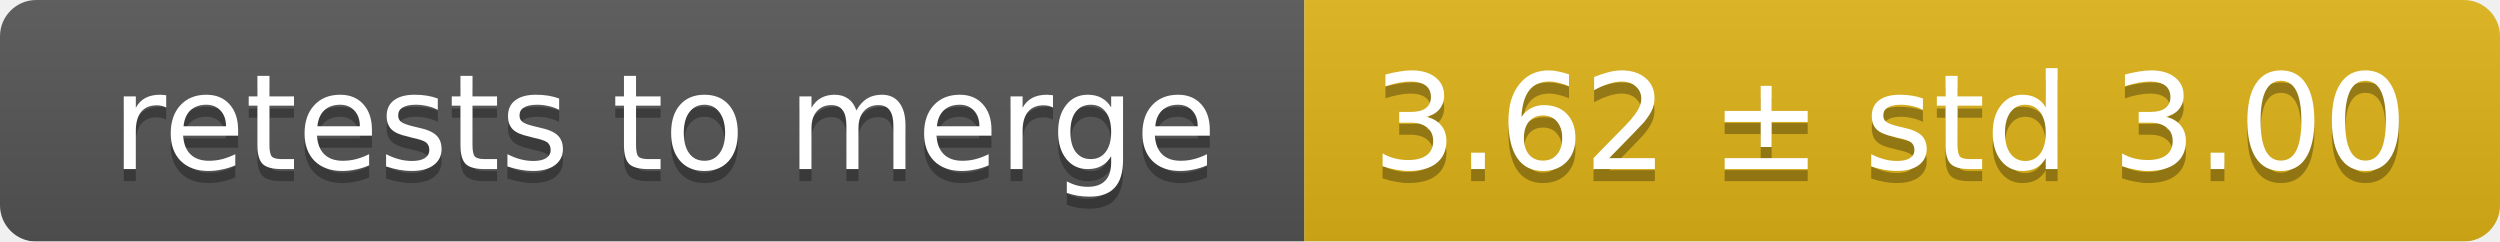
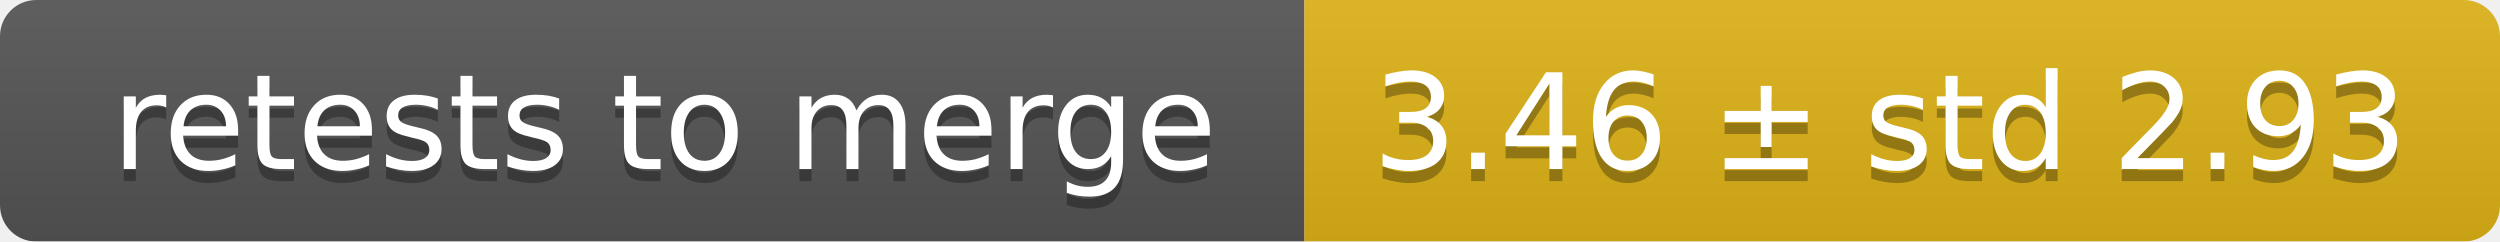
<svg xmlns="http://www.w3.org/2000/svg" width="207" height="20">
  <linearGradient id="smooth" x2="0" y2="100%">
    <stop offset="0" stop-color="#bbb" stop-opacity=".1" />
    <stop offset="1" stop-opacity=".1" />
  </linearGradient>
  <mask id="round">
    <rect width="207" height="20" rx="3" fill="#fff" />
  </mask>
  <g mask="url(#round)">
    <rect width="108" height="20" fill="#555" />
    <rect x="108" width="99" height="20" fill="#dfb317" />
    <rect width="207" height="20" fill="url(#smooth)" />
  </g>
  <g fill="#fff" text-anchor="middle" font-family="DejaVu Sans,Verdana,Geneva,sans-serif" font-size="11">
    <text x="55" y="15" fill="#010101" fill-opacity=".3">retests to merge</text>
    <text x="55" y="14">retests to merge</text>
-     <text x="156.5" y="15" fill="#010101" fill-opacity=".3">3.62 ± std 3.00</text>
-     <text x="156.5" y="14">3.62 ± std 3.00</text>
+     <text x="156.5" y="15" fill="#010101" fill-opacity=".3">3.46 ± std 2.93</text>
+     <text x="156.5" y="14">3.46 ± std 2.93</text>
  </g>
</svg>
